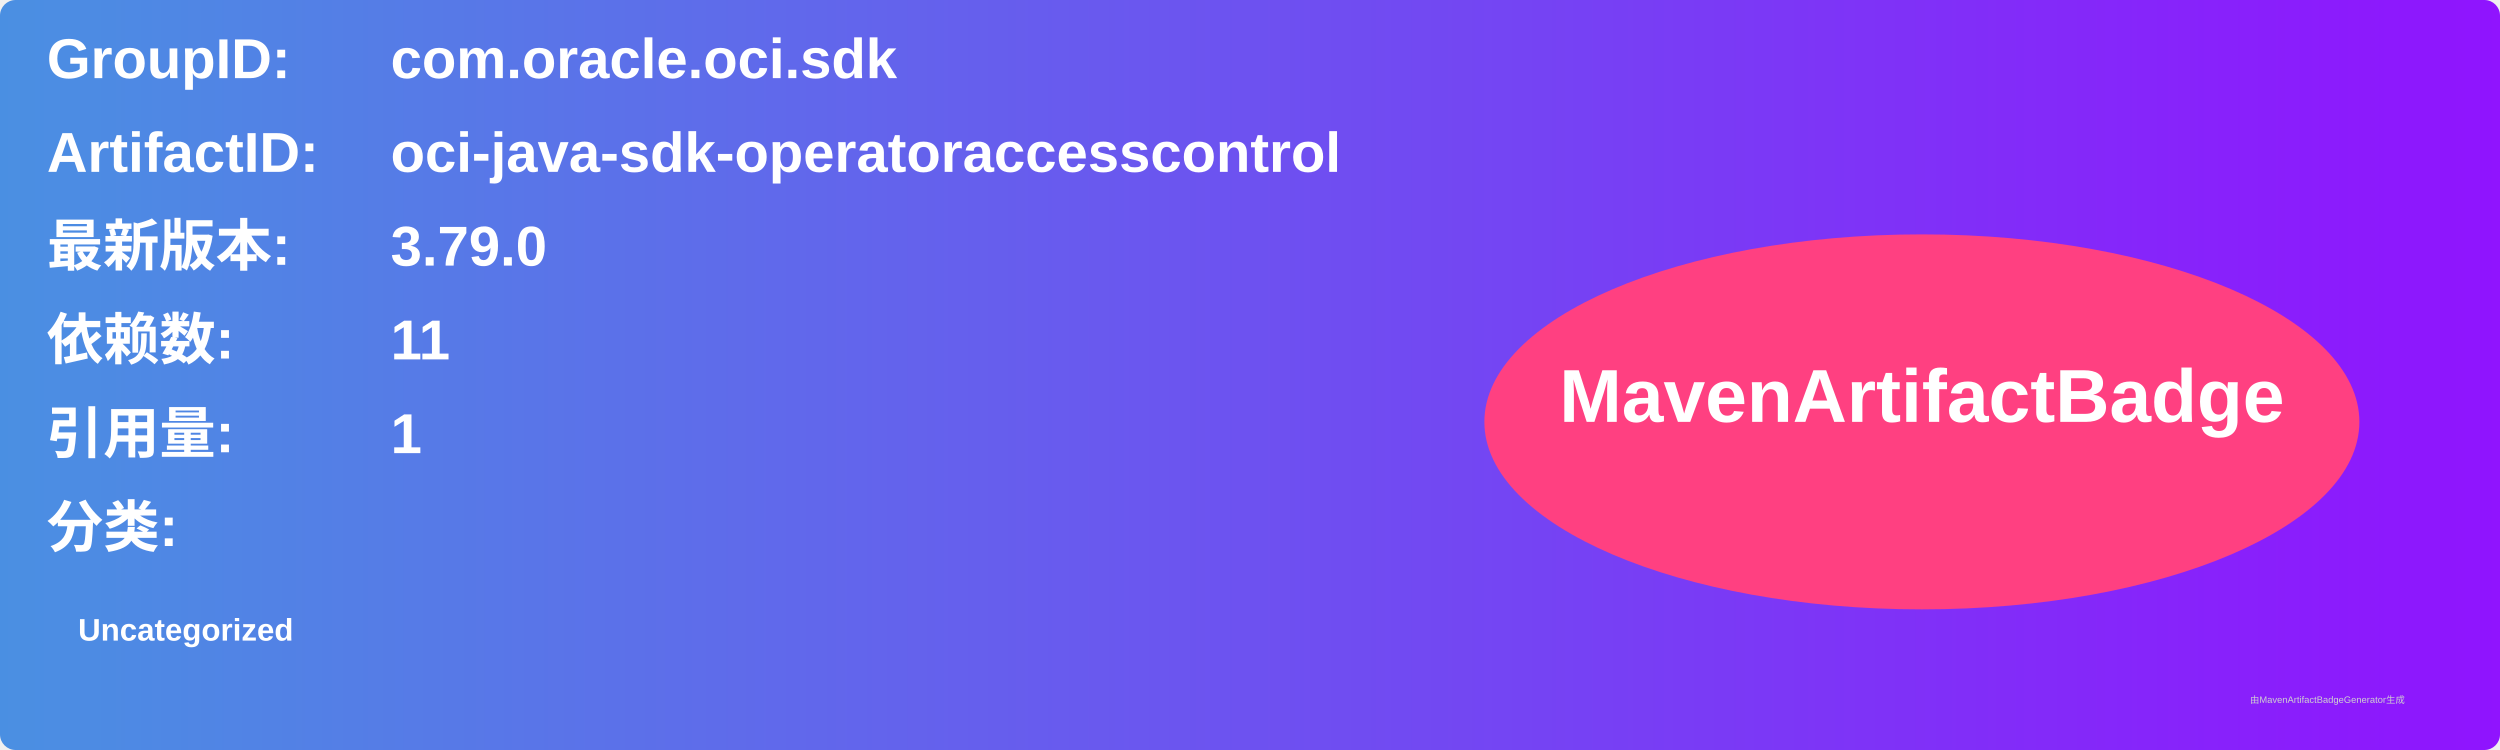
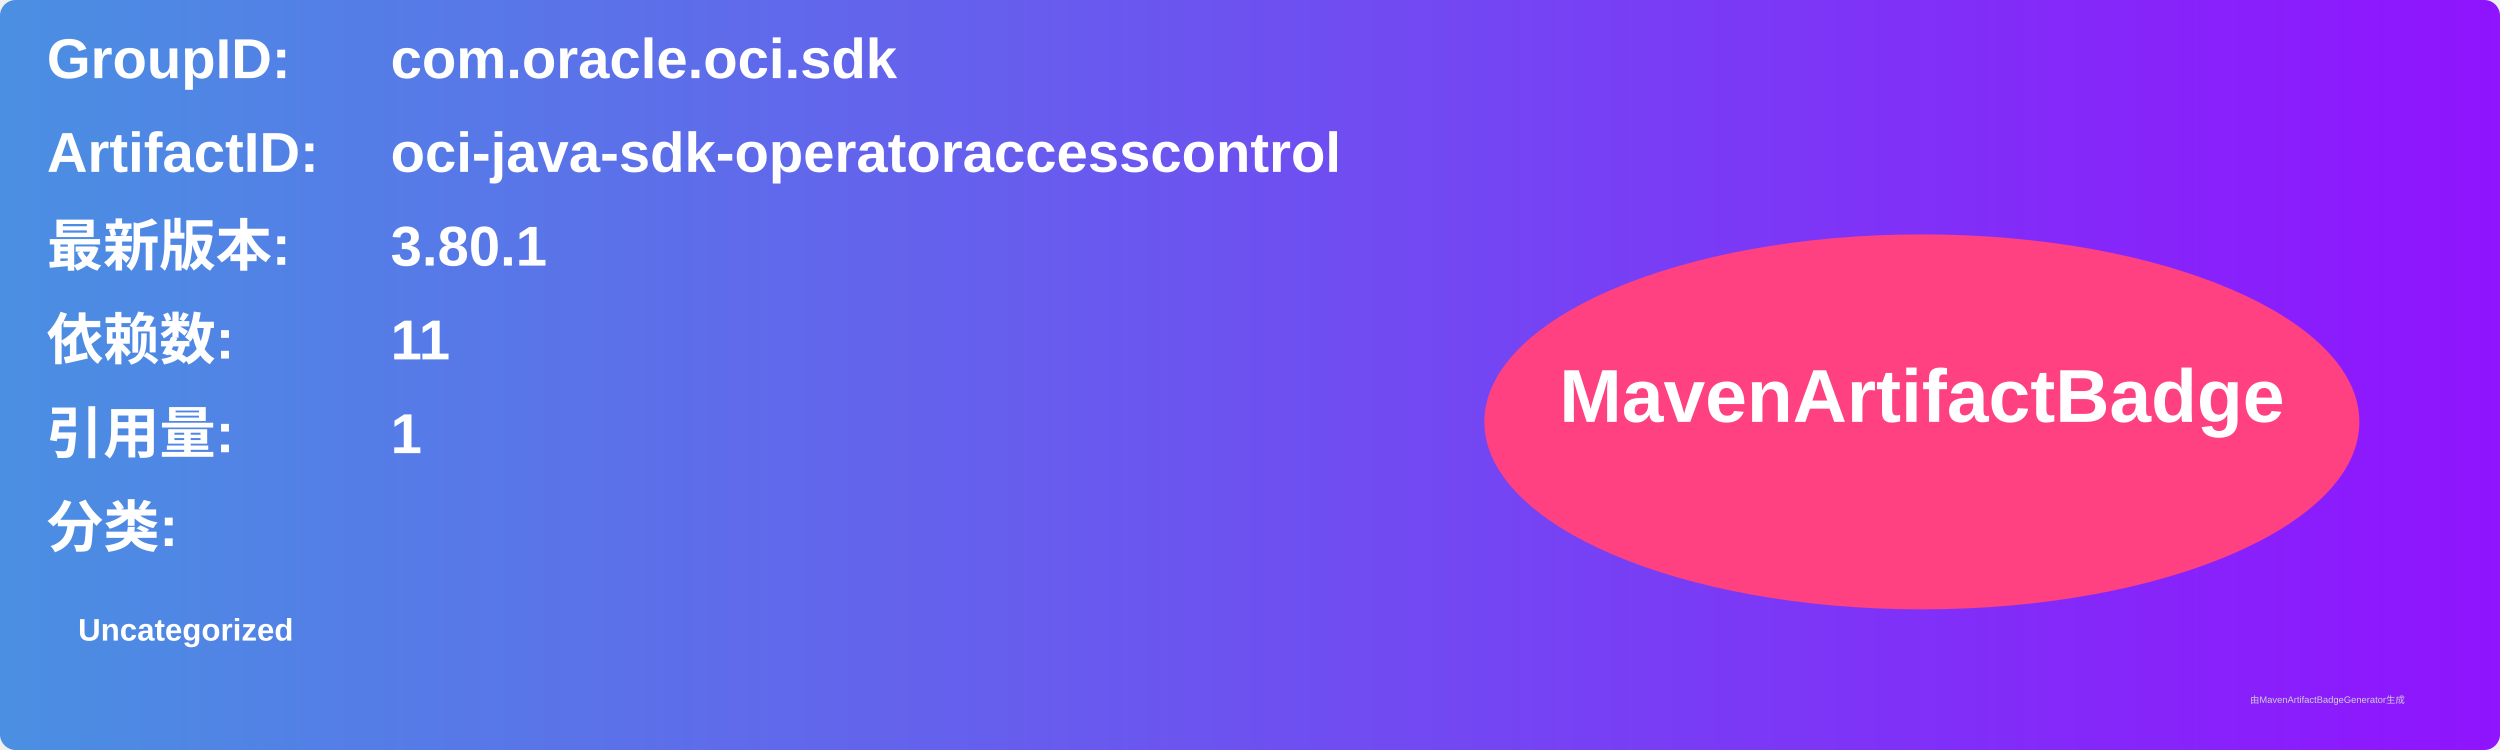
<svg xmlns="http://www.w3.org/2000/svg" width="800" height="240" viewBox="0 0 800 240">
  <linearGradient id="grad" x1="0%" y1="0%" x2="100%" y2="0%">
    <stop offset="0%" stop-color="#4a90e2" />
    <stop offset="100%" stop-color="#9013fe" />
  </linearGradient>
  <rect width="100%" height="100%" rx="5" ry="5" fill="url(#grad)" />
  <g transform="translate(15, 15)">
    <text x="0" y="10" font-family="Arial" font-size="18" fill="white" font-weight="bold" width="260">GroupID:</text>
    <text x="110" y="10" font-family="Arial" font-size="18" fill="white" font-weight="bold" width="460">com.oracle.oci.sdk</text>
    <text x="0" y="40" font-family="Arial" font-size="18" fill="white" font-weight="bold" width="260">ArtifactID:</text>
    <text x="110" y="40" font-family="Arial" font-size="18" fill="white" font-weight="bold" width="460">oci-java-sdk-operatoraccesscontrol</text>
    <text x="0" y="70" font-family="Arial" font-size="18" fill="white" font-weight="bold">最新版本:</text>
    <text x="110" y="70" font-family="Arial" font-size="18" fill="white" font-weight="bold">
-       <tspan font-weight="bold">3.79.0</tspan>
+       <tspan font-weight="bold">3.80.1</tspan>
    </text>
    <text x="0" y="100" font-family="Arial" font-size="18" fill="white" font-weight="bold">依赖数: </text>
    <text x="110" y="100" font-family="Arial" font-size="18" fill="white">
      <tspan font-weight="bold">11</tspan>
    </text>
    <text x="0" y="130" font-family="Arial" font-size="18" fill="white" font-weight="bold">引用量: </text>
    <text x="110" y="130" font-family="Arial" font-size="18" fill="white">
      <tspan font-weight="bold">1</tspan>
    </text>
    <text x="0" y="160" font-family="Arial" font-size="18" fill="white" font-weight="bold">分类:</text>
    <text x="10" y="190" font-family="Arial" font-size="10" fill="white">
      <tspan font-weight="bold">Uncategorized</tspan>
    </text>
    <ellipse cx="600" cy="120" rx="140" ry="60" fill="#ff4081" />
    <text x="600" y="120" text-anchor="middle" font-family="Arial" font-size="24" fill="white" font-weight="bold">MavenArtifactBadge</text>
  </g>
  <text x="720" y="225" font-family="Arial" font-size="3" fill="#d0d0d0">由MavenArtifactBadgeGenerator生成</text>
</svg>
